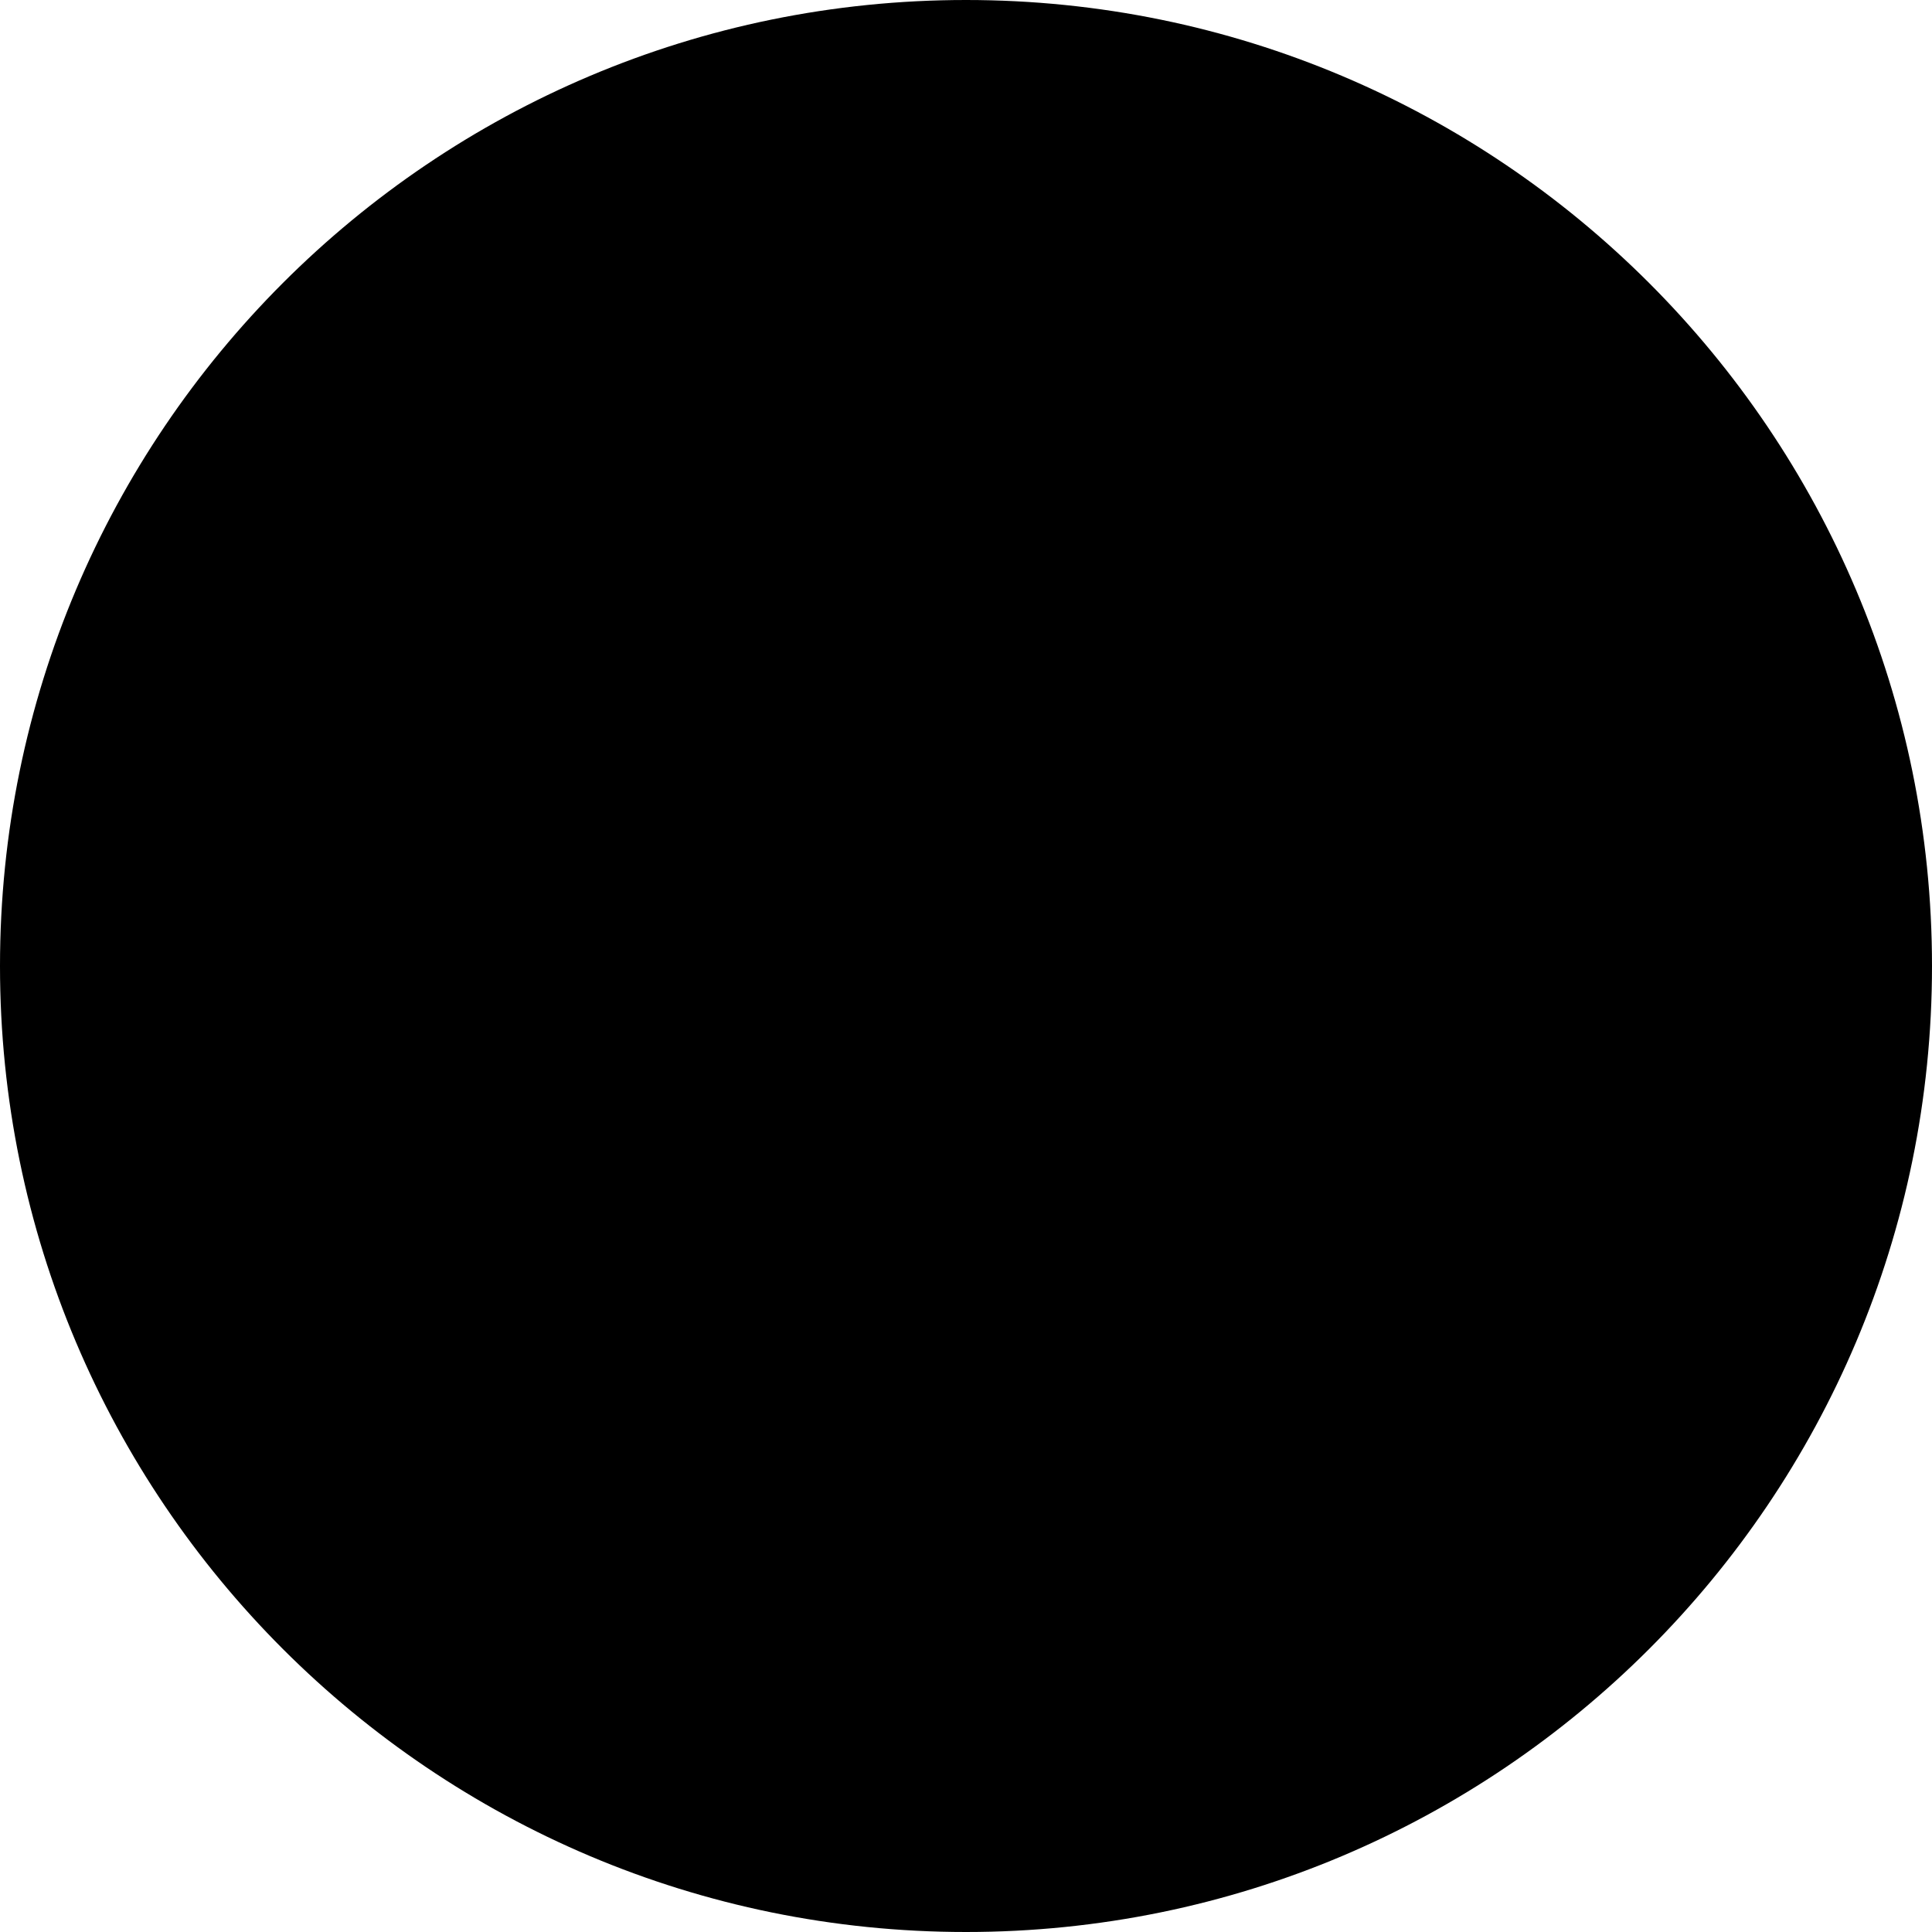
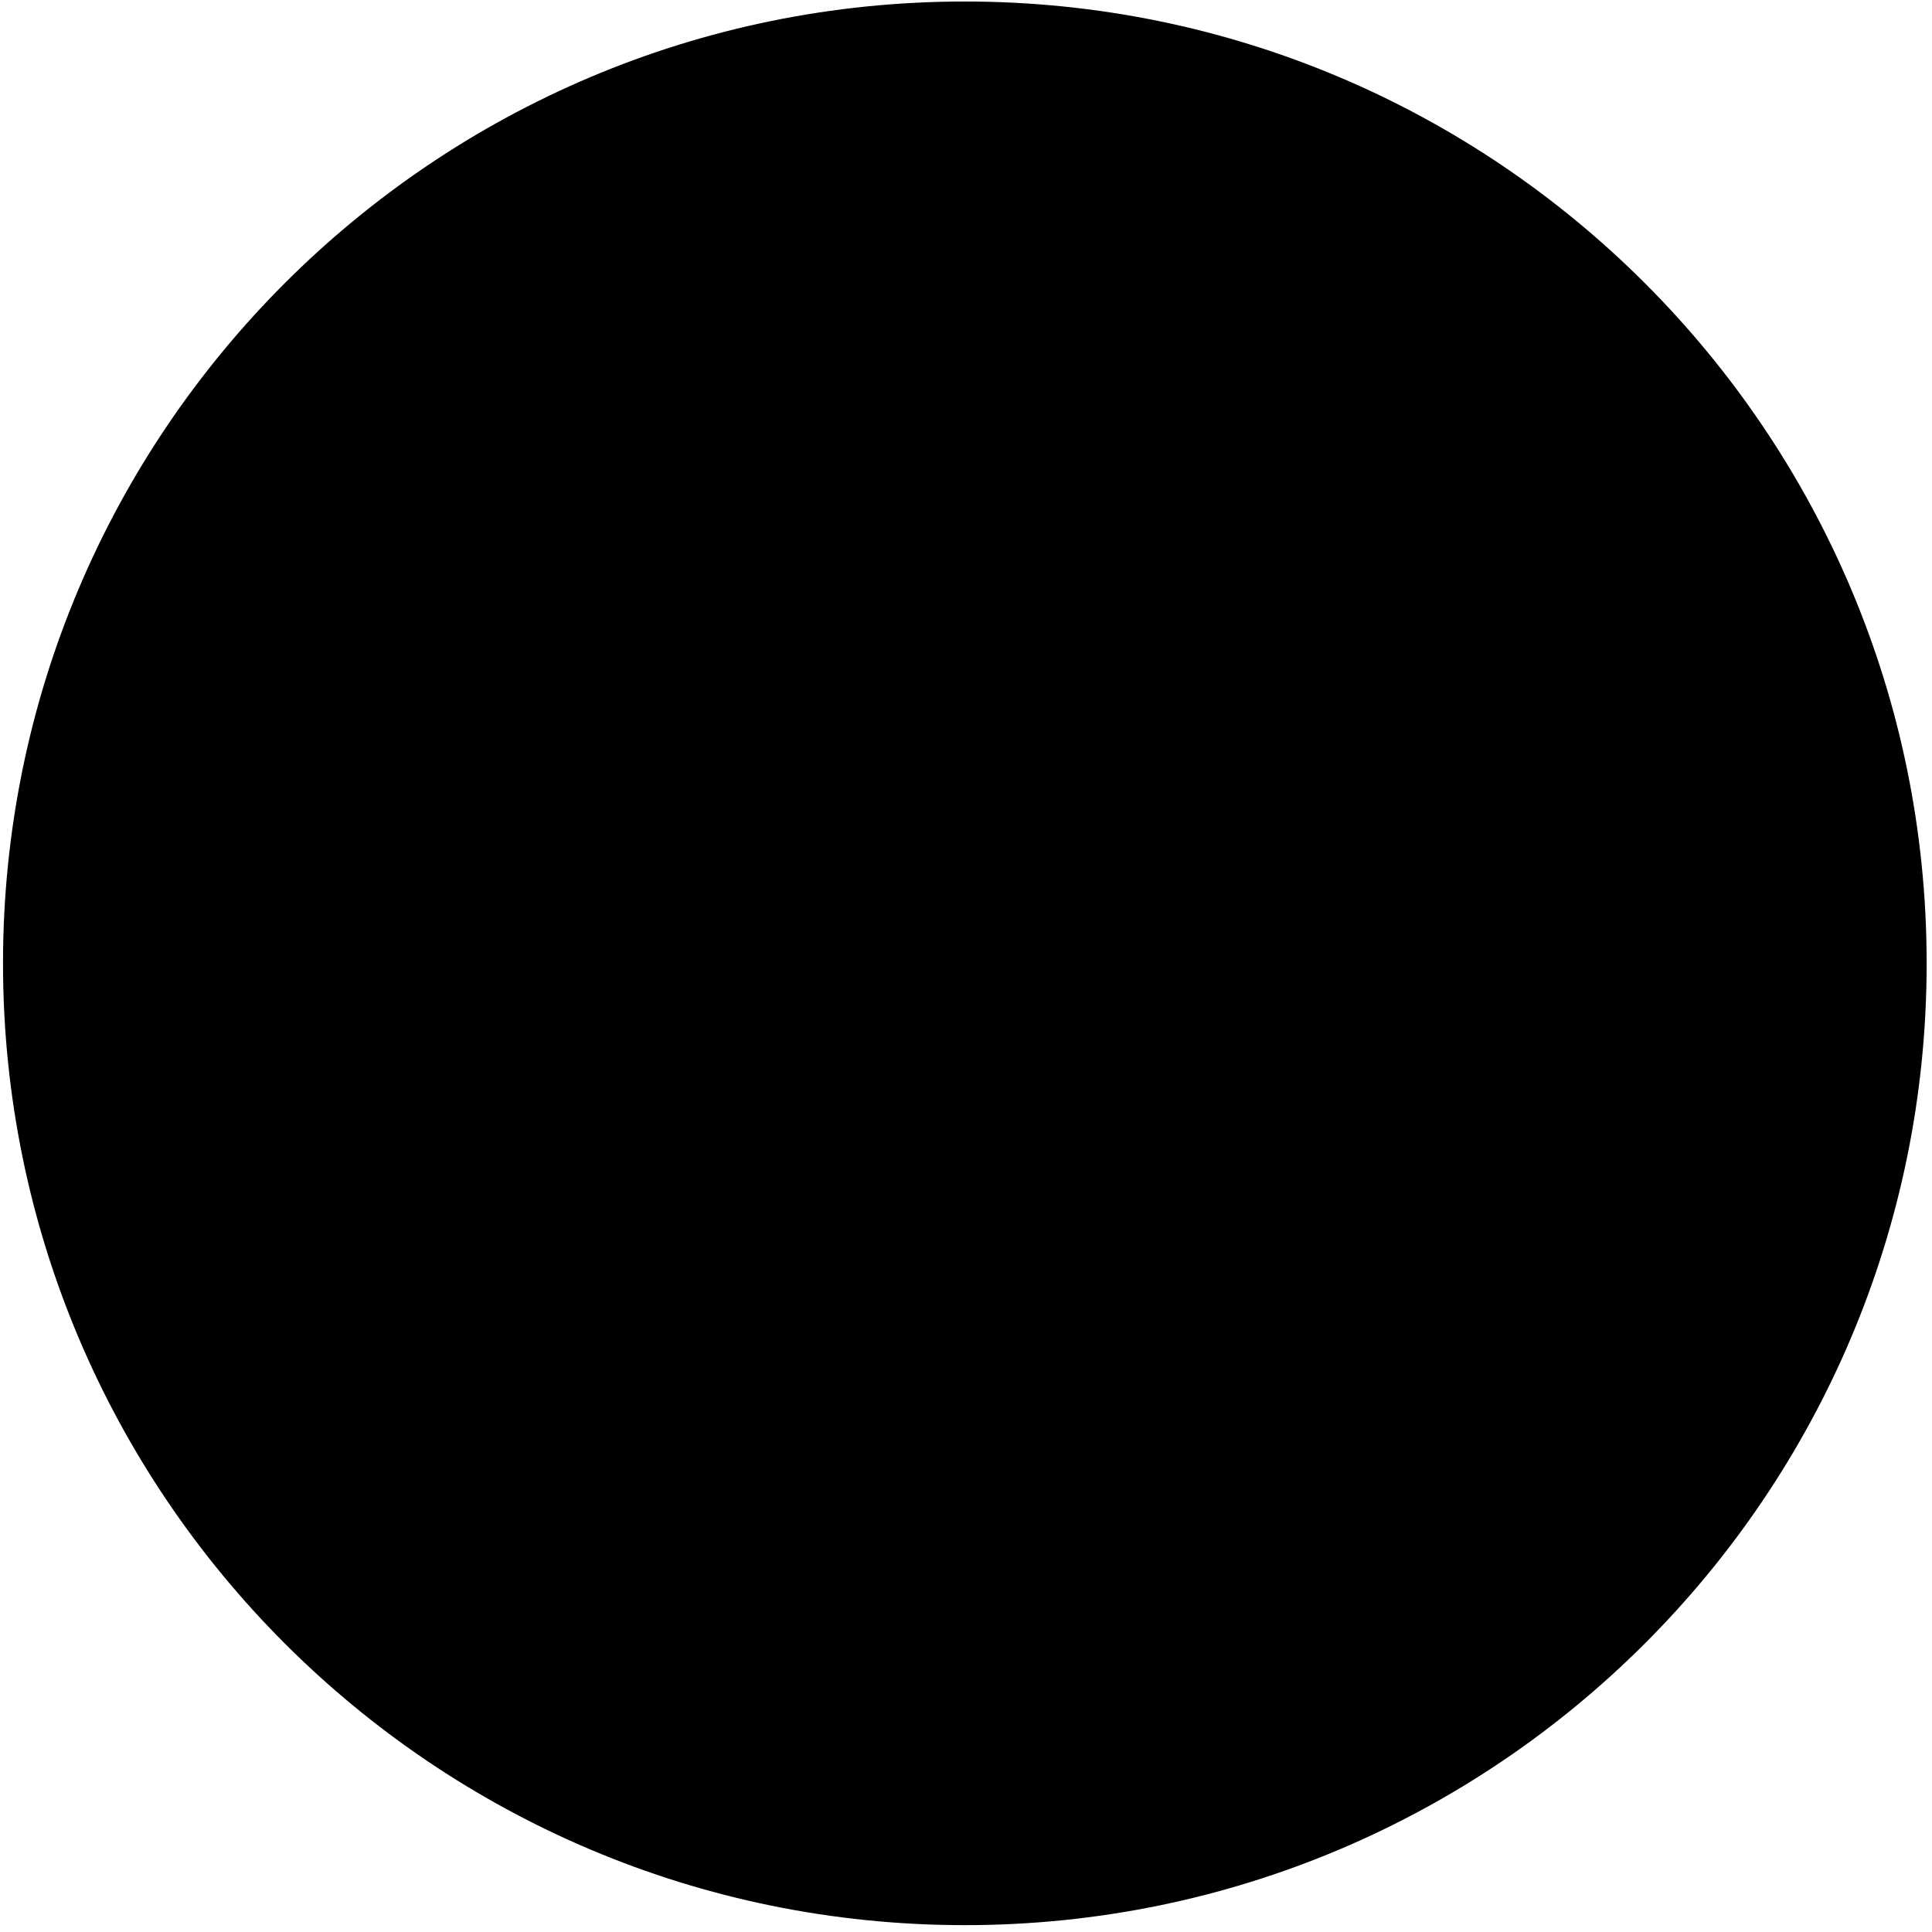
- <svg xmlns="http://www.w3.org/2000/svg" id="_圖層_1" data-name="圖層_1" version="1.1" viewBox="0 0 1000 1000">
-   <defs>
-     <clipPath id="clip" clipPathUnits="objectBoundingBox">
-       <path d="M 0.5 0 A 0.5 0.5 0 1 1 0.5 1 A 0.5 0.5 0 1 1 0.5 0 Z" />
-     </clipPath>
-   </defs>
-   <circle cx="500" cy="500" r="500" />
+ <svg xmlns="http://www.w3.org/2000/svg" viewBox="4223.50 3598.00 115.50 115.50">
+   <circle fill="#000000" cx="4281.18" cy="3655.59" r="57.5" />
</svg>
